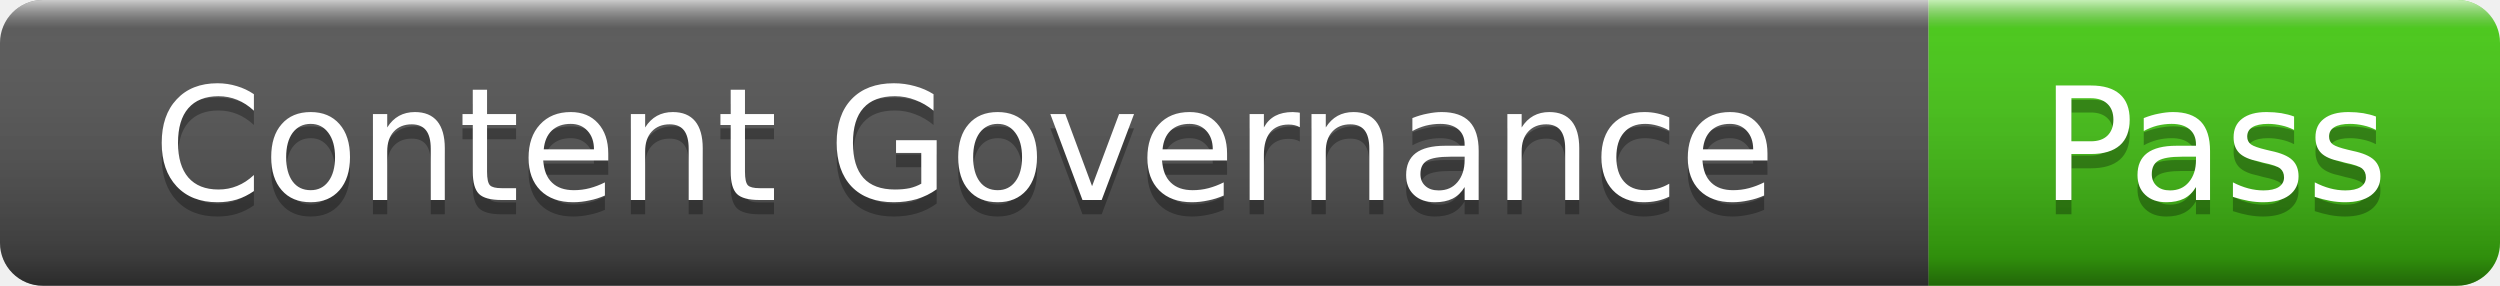
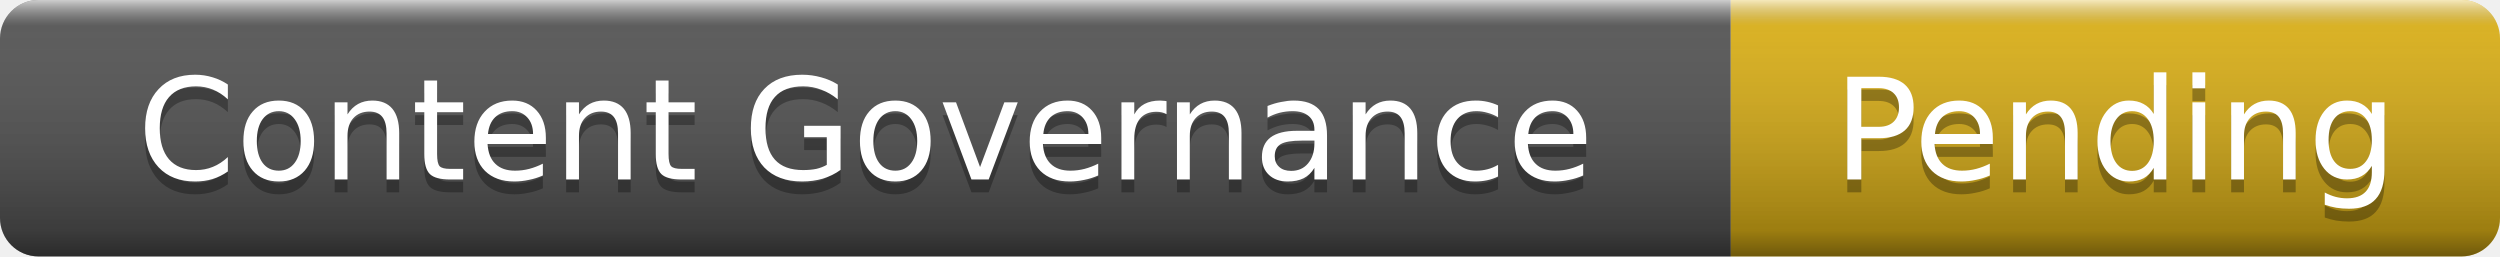
- <svg xmlns="http://www.w3.org/2000/svg" width="175" height="20" role="img" aria-label="Content Governance: Pass">
+ <svg xmlns="http://www.w3.org/2000/svg" width="195" height="20" role="img" aria-label="Content Governance: Pending">
  <linearGradient id="s" x2="0" y2="100%">
    <stop offset="0" stop-color="#fff" stop-opacity=".7" />
    <stop offset=".1" stop-color="#aaa" stop-opacity=".1" />
    <stop offset=".9" stop-color="#000" stop-opacity=".3" />
    <stop offset="1" stop-color="#000" stop-opacity=".5" />
  </linearGradient>
  <clipPath id="r">
-     <rect width="175" height="20" rx="3" />
+     <rect width="195" height="20" rx="3" />
  </clipPath>
  <g clip-path="url(#r)">
    <rect width="135" height="20" fill="#555" />
-     <rect x="135" width="40" height="20" fill="#4c1" />
-     <rect width="175" height="20" fill="url(#s)" />
+     <rect x="135" width="60" height="20" fill="#dfb317" />
+     <rect width="195" height="20" fill="url(#s)" />
  </g>
  <g fill="#fff" text-anchor="middle" font-family="Verdana,Geneva,DejaVu Sans,sans-serif" font-size="11">
    <text x="67.5" y="15" fill="#010101" fill-opacity=".3">Content Governance</text>
    <text x="67.5" y="14">Content Governance</text>
-     <text x="155" y="15" fill="#010101" fill-opacity=".3">Pass</text>
-     <text x="155" y="14">Pass</text>
+     <text x="165" y="15" fill="#010101" fill-opacity=".3">Pending</text>
+     <text x="165" y="14">Pending</text>
  </g>
</svg>
